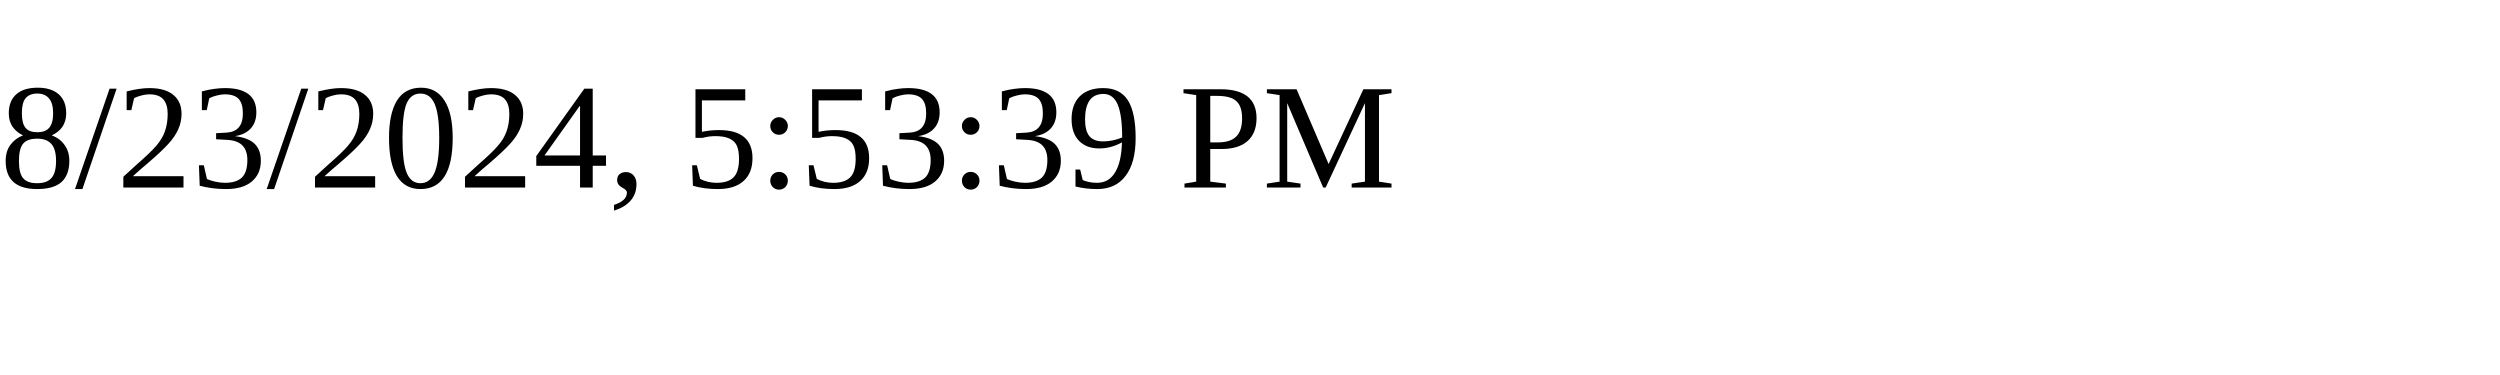
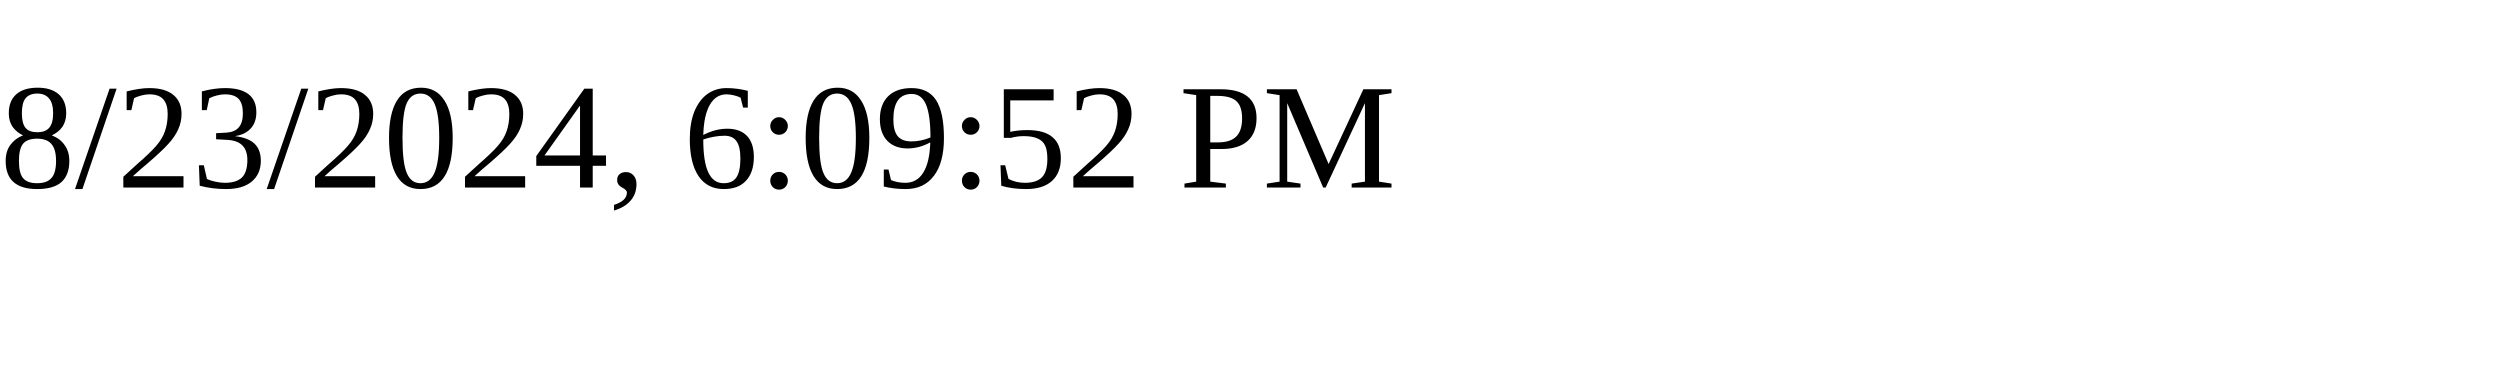
<svg xmlns="http://www.w3.org/2000/svg" height="30" width="200">
-   <text x="0" y="15">8/23/2024, 5:53:39 PM</text>
+   <text x="0" y="15">8/23/2024, 6:09:52 PM</text>
</svg>
